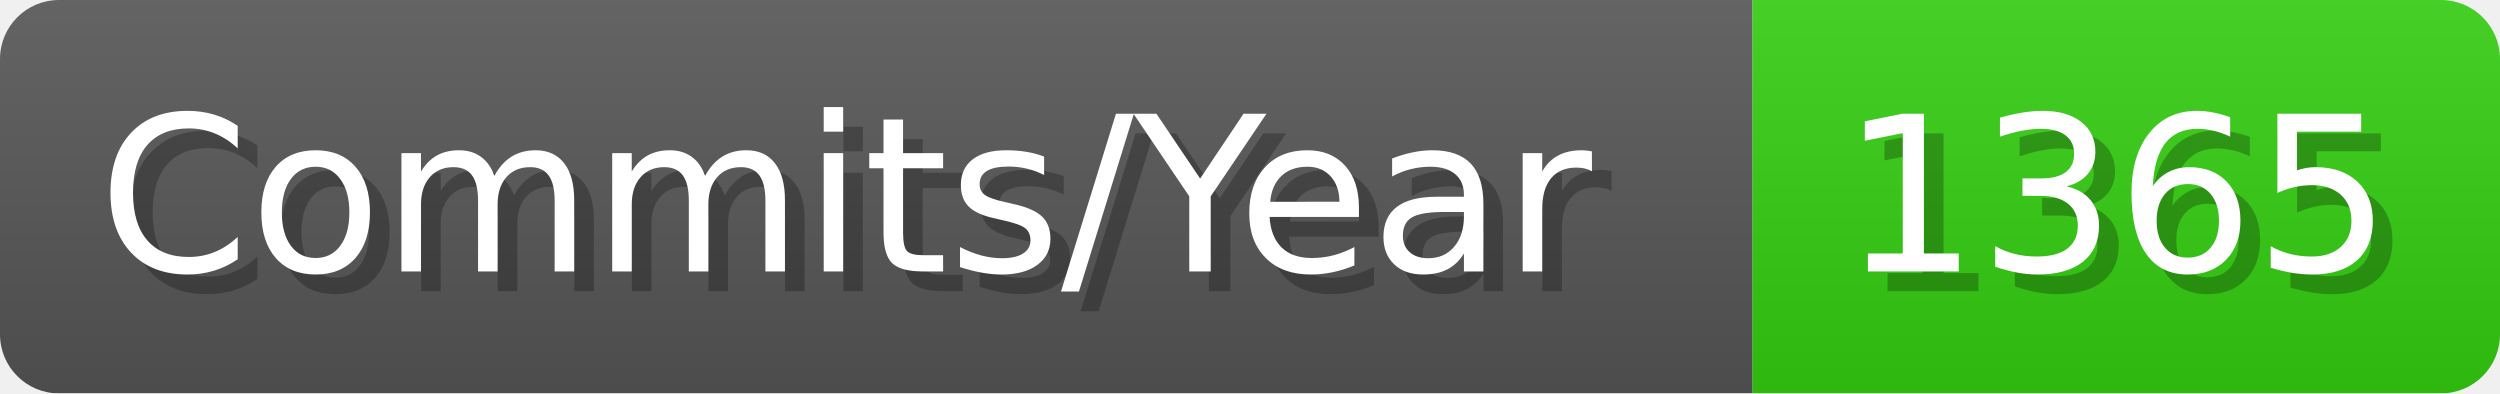
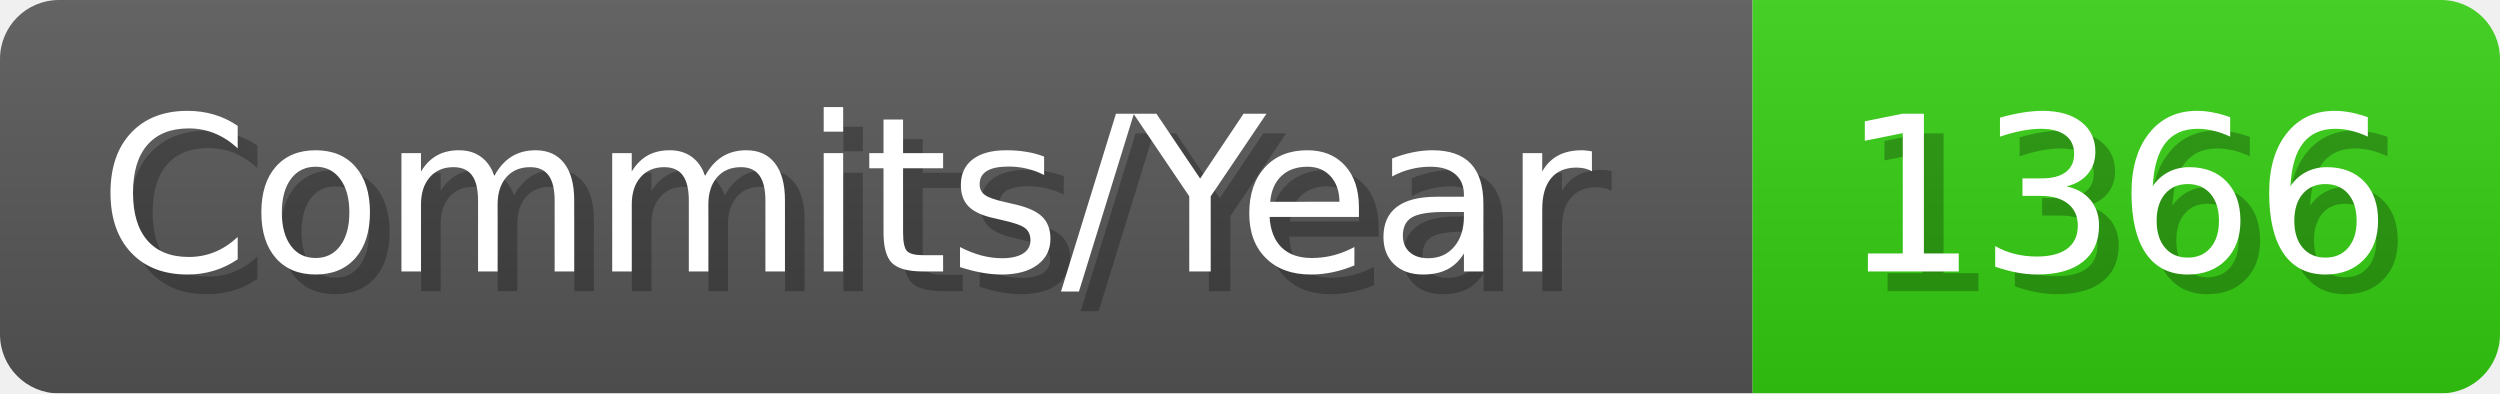
- <svg xmlns="http://www.w3.org/2000/svg" width="127.1" height="20" viewBox="0 0 1271 200" role="img" aria-label="Commits/Year: 1365">
+ <svg xmlns="http://www.w3.org/2000/svg" width="127.1" height="20" viewBox="0 0 1271 200" role="img" aria-label="Commits/Year: 1366">
  <linearGradient id="aUPdi" x2="0" y2="100%">
    <stop offset="0" stop-opacity=".1" stop-color="#EEE" />
    <stop offset="1" stop-opacity=".1" />
  </linearGradient>
  <mask id="WfAiQ">
    <rect width="1271" height="200" rx="30" fill="#FFF" />
  </mask>
  <g mask="url(#WfAiQ)">
    <rect width="891" height="200" fill="#555" />
    <rect width="380" height="200" fill="#3C1" x="891" />
    <rect width="1271" height="200" fill="url(#aUPdi)" />
  </g>
  <g aria-hidden="true" fill="#fff" text-anchor="start" font-family="Verdana,DejaVu Sans,sans-serif" font-size="110">
    <text x="60" y="148" textLength="791" fill="#000" opacity="0.25">Commits/Year</text>
    <text x="50" y="138" textLength="791">Commits/Year</text>
-     <text x="946" y="148" textLength="280" fill="#000" opacity="0.25">1365</text>
-     <text x="936" y="138" textLength="280">1365</text>
+     <text x="946" y="148" textLength="280" fill="#000" opacity="0.25">1366</text>
+     <text x="936" y="138" textLength="280">1366</text>
  </g>
</svg>
